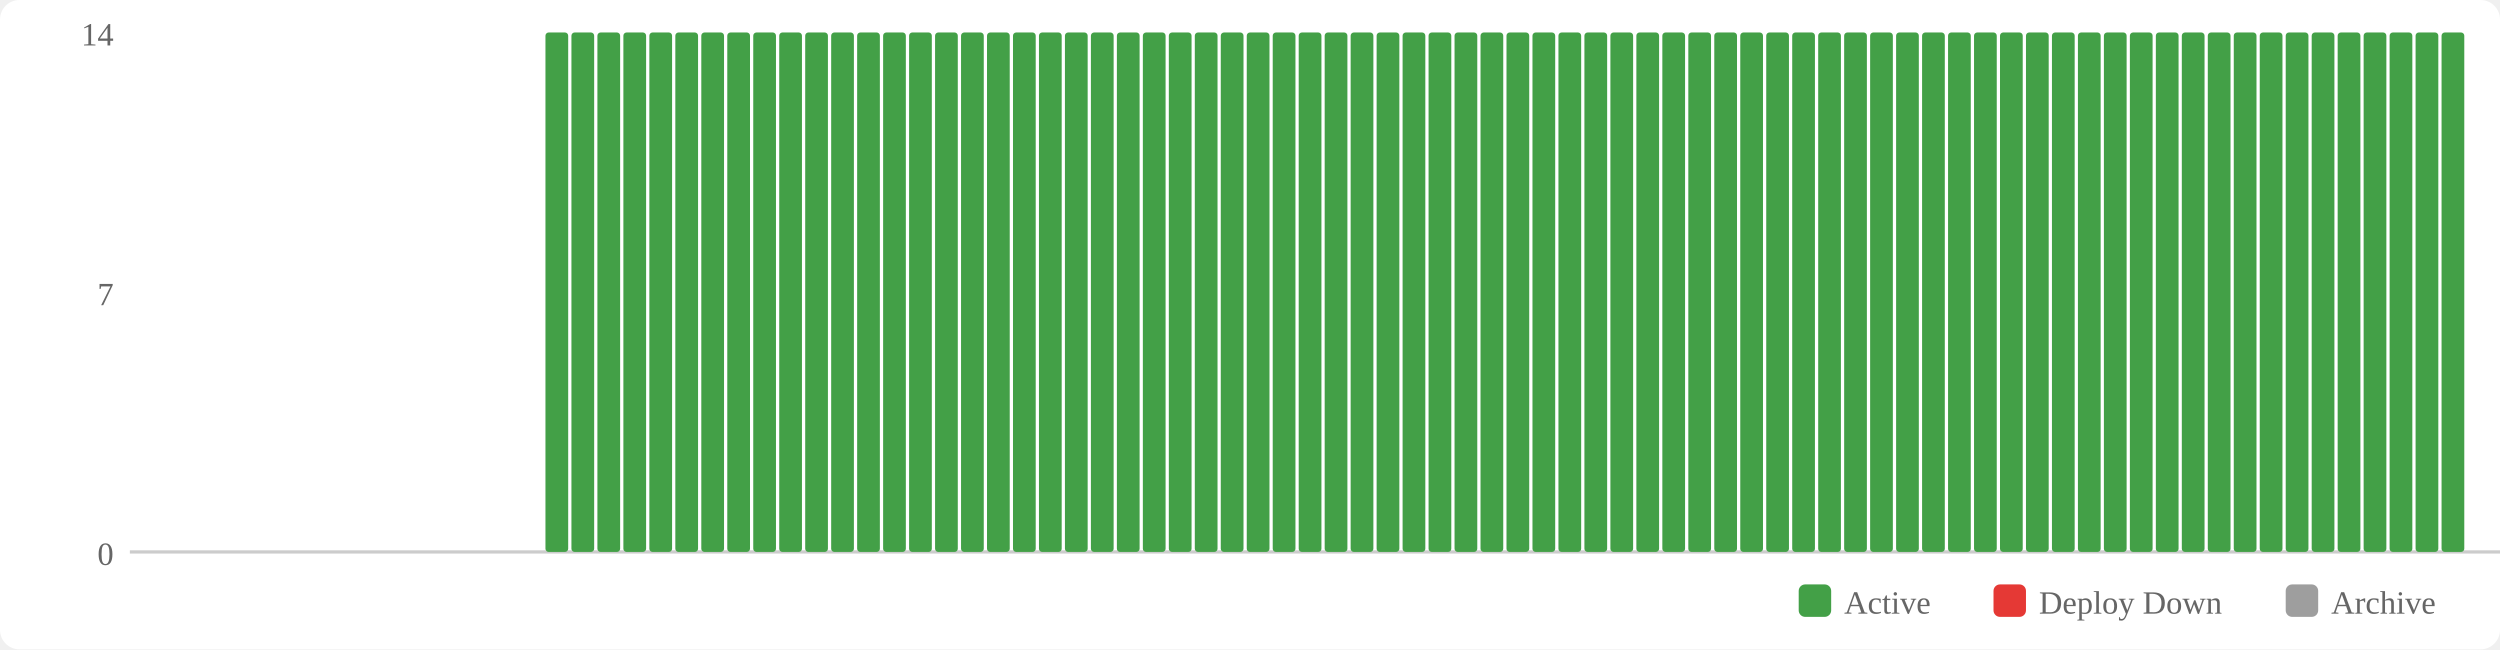
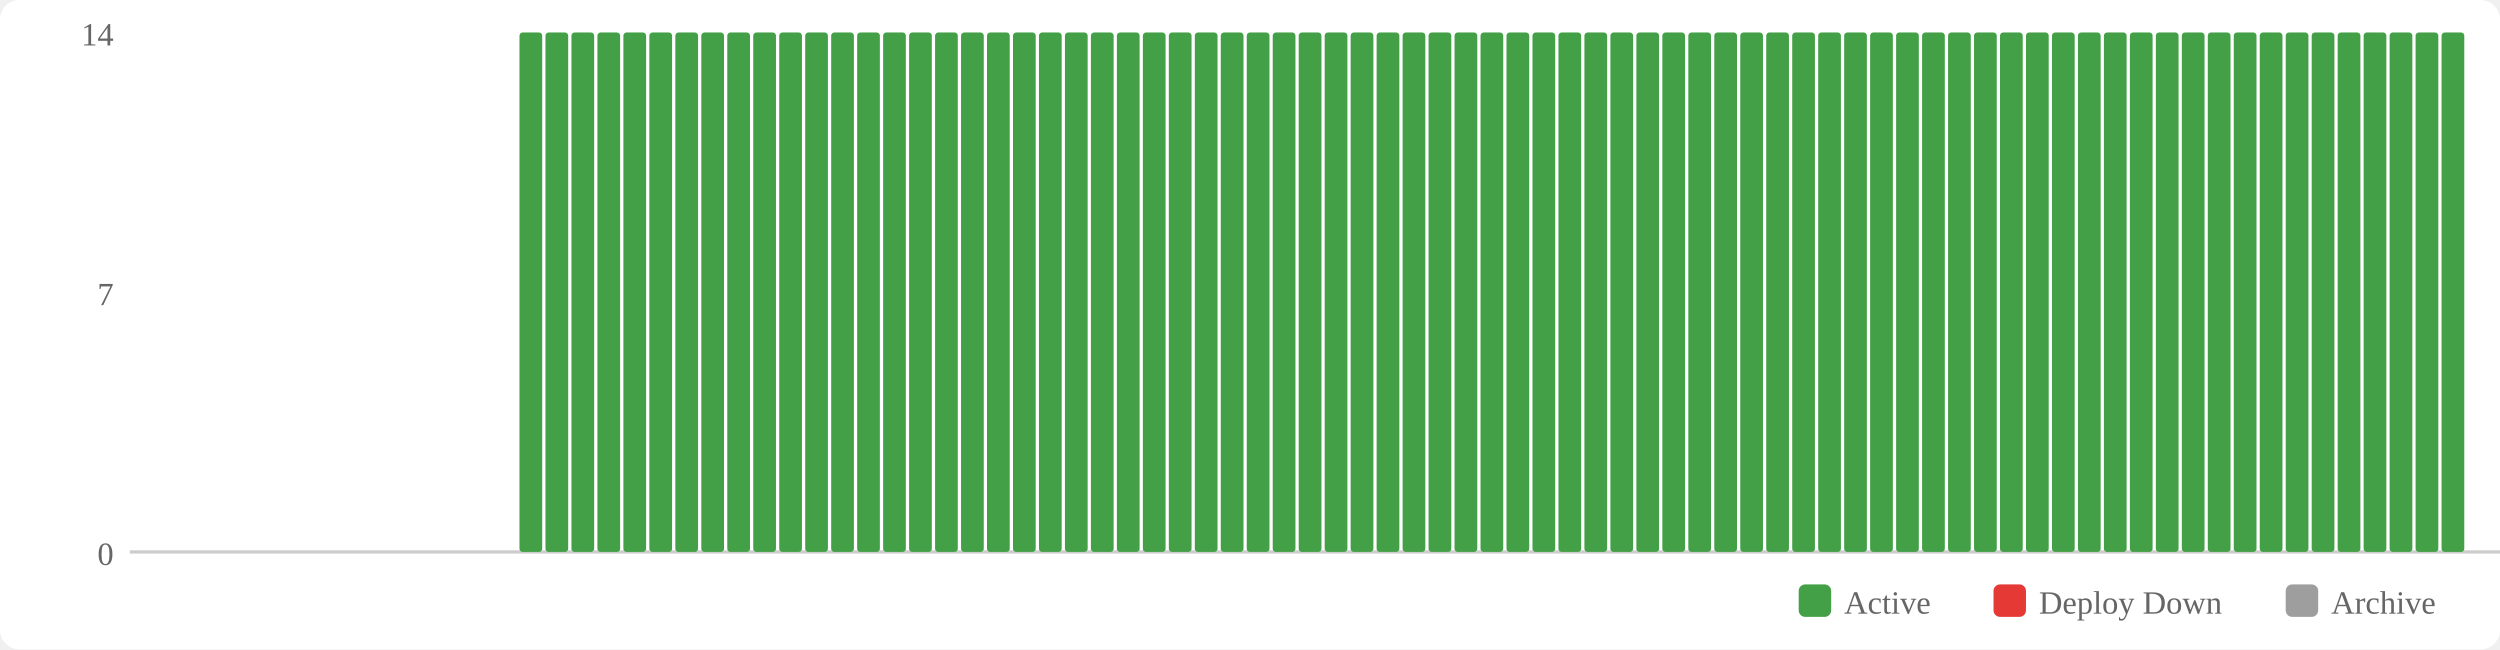
<svg xmlns="http://www.w3.org/2000/svg" width="770" height="200" viewBox="0 0 770 200">
  <rect width="770" height="200" fill="#fff" rx="6" />
  <rect x="554" y="180" width="10" height="10" fill="#43a047" rx="2" />
  <text x="568" y="189" font-size="10" fill="#666">Active</text>
  <rect x="614" y="180" width="10" height="10" fill="#e53935" rx="2" />
  <text x="628" y="189" font-size="10" fill="#666">Deploy Down</text>
  <rect x="704" y="180" width="10" height="10" fill="#9e9e9e" rx="2" />
  <text x="718" y="189" font-size="10" fill="#666">Archive</text>
  <text x="35" y="174" text-anchor="end" font-size="10" fill="#666">0</text>
  <text x="35" y="94" text-anchor="end" font-size="10" fill="#666">7</text>
  <text x="35" y="14" text-anchor="end" font-size="10" fill="#666">14</text>
  <line x1="40" y1="170" x2="770" y2="170" stroke="#ccc" stroke-width="1" />
+   <rect x="160" y="10" width="7" height="160" fill="#43a047" rx="1" />
  <rect x="168" y="10" width="7" height="160" fill="#43a047" rx="1" />
  <rect x="176" y="10" width="7" height="160" fill="#43a047" rx="1" />
  <rect x="184" y="10" width="7" height="160" fill="#43a047" rx="1" />
  <rect x="192" y="10" width="7" height="160" fill="#43a047" rx="1" />
  <rect x="200" y="10" width="7" height="160" fill="#43a047" rx="1" />
  <rect x="208" y="10" width="7" height="160" fill="#43a047" rx="1" />
  <rect x="216" y="10" width="7" height="160" fill="#43a047" rx="1" />
  <rect x="224" y="10" width="7" height="160" fill="#43a047" rx="1" />
  <rect x="232" y="10" width="7" height="160" fill="#43a047" rx="1" />
  <rect x="240" y="10" width="7" height="160" fill="#43a047" rx="1" />
  <rect x="248" y="10" width="7" height="160" fill="#43a047" rx="1" />
  <rect x="256" y="10" width="7" height="160" fill="#43a047" rx="1" />
  <rect x="264" y="10" width="7" height="160" fill="#43a047" rx="1" />
  <rect x="272" y="10" width="7" height="160" fill="#43a047" rx="1" />
  <rect x="280" y="10" width="7" height="160" fill="#43a047" rx="1" />
  <rect x="288" y="10" width="7" height="160" fill="#43a047" rx="1" />
  <rect x="296" y="10" width="7" height="160" fill="#43a047" rx="1" />
  <rect x="304" y="10" width="7" height="160" fill="#43a047" rx="1" />
  <rect x="312" y="10" width="7" height="160" fill="#43a047" rx="1" />
  <rect x="320" y="10" width="7" height="160" fill="#43a047" rx="1" />
  <rect x="328" y="10" width="7" height="160" fill="#43a047" rx="1" />
  <rect x="336" y="10" width="7" height="160" fill="#43a047" rx="1" />
  <rect x="344" y="10" width="7" height="160" fill="#43a047" rx="1" />
  <rect x="352" y="10" width="7" height="160" fill="#43a047" rx="1" />
  <rect x="360" y="10" width="7" height="160" fill="#43a047" rx="1" />
  <rect x="368" y="10" width="7" height="160" fill="#43a047" rx="1" />
  <rect x="376" y="10" width="7" height="160" fill="#43a047" rx="1" />
  <rect x="384" y="10" width="7" height="160" fill="#43a047" rx="1" />
  <rect x="392" y="10" width="7" height="160" fill="#43a047" rx="1" />
  <rect x="400" y="10" width="7" height="160" fill="#43a047" rx="1" />
  <rect x="408" y="10" width="7" height="160" fill="#43a047" rx="1" />
  <rect x="416" y="10" width="7" height="160" fill="#43a047" rx="1" />
  <rect x="424" y="10" width="7" height="160" fill="#43a047" rx="1" />
  <rect x="432" y="10" width="7" height="160" fill="#43a047" rx="1" />
  <rect x="440" y="10" width="7" height="160" fill="#43a047" rx="1" />
  <rect x="448" y="10" width="7" height="160" fill="#43a047" rx="1" />
  <rect x="456" y="10" width="7" height="160" fill="#43a047" rx="1" />
  <rect x="464" y="10" width="7" height="160" fill="#43a047" rx="1" />
  <rect x="472" y="10" width="7" height="160" fill="#43a047" rx="1" />
  <rect x="480" y="10" width="7" height="160" fill="#43a047" rx="1" />
  <rect x="488" y="10" width="7" height="160" fill="#43a047" rx="1" />
  <rect x="496" y="10" width="7" height="160" fill="#43a047" rx="1" />
  <rect x="504" y="10" width="7" height="160" fill="#43a047" rx="1" />
  <rect x="512" y="10" width="7" height="160" fill="#43a047" rx="1" />
  <rect x="520" y="10" width="7" height="160" fill="#43a047" rx="1" />
  <rect x="528" y="10" width="7" height="160" fill="#43a047" rx="1" />
  <rect x="536" y="10" width="7" height="160" fill="#43a047" rx="1" />
  <rect x="544" y="10" width="7" height="160" fill="#43a047" rx="1" />
  <rect x="552" y="10" width="7" height="160" fill="#43a047" rx="1" />
  <rect x="560" y="10" width="7" height="160" fill="#43a047" rx="1" />
  <rect x="568" y="10" width="7" height="160" fill="#43a047" rx="1" />
  <rect x="576" y="10" width="7" height="160" fill="#43a047" rx="1" />
  <rect x="584" y="10" width="7" height="160" fill="#43a047" rx="1" />
  <rect x="592" y="10" width="7" height="160" fill="#43a047" rx="1" />
  <rect x="600" y="10" width="7" height="160" fill="#43a047" rx="1" />
  <rect x="608" y="10" width="7" height="160" fill="#43a047" rx="1" />
  <rect x="616" y="10" width="7" height="160" fill="#43a047" rx="1" />
  <rect x="624" y="10" width="7" height="160" fill="#43a047" rx="1" />
  <rect x="632" y="10" width="7" height="160" fill="#43a047" rx="1" />
  <rect x="640" y="10" width="7" height="160" fill="#43a047" rx="1" />
  <rect x="648" y="10" width="7" height="160" fill="#43a047" rx="1" />
  <rect x="656" y="10" width="7" height="160" fill="#43a047" rx="1" />
  <rect x="664" y="10" width="7" height="160" fill="#43a047" rx="1" />
  <rect x="672" y="10" width="7" height="160" fill="#43a047" rx="1" />
  <rect x="680" y="10" width="7" height="160" fill="#43a047" rx="1" />
  <rect x="688" y="10" width="7" height="160" fill="#43a047" rx="1" />
  <rect x="696" y="10" width="7" height="160" fill="#43a047" rx="1" />
  <rect x="704" y="10" width="7" height="160" fill="#43a047" rx="1" />
  <rect x="712" y="10" width="7" height="160" fill="#43a047" rx="1" />
  <rect x="720" y="10" width="7" height="160" fill="#43a047" rx="1" />
  <rect x="728" y="10" width="7" height="160" fill="#43a047" rx="1" />
  <rect x="736" y="10" width="7" height="160" fill="#43a047" rx="1" />
  <rect x="744" y="10" width="7" height="160" fill="#43a047" rx="1" />
  <rect x="752" y="10" width="7" height="160" fill="#43a047" rx="1" />
</svg>
